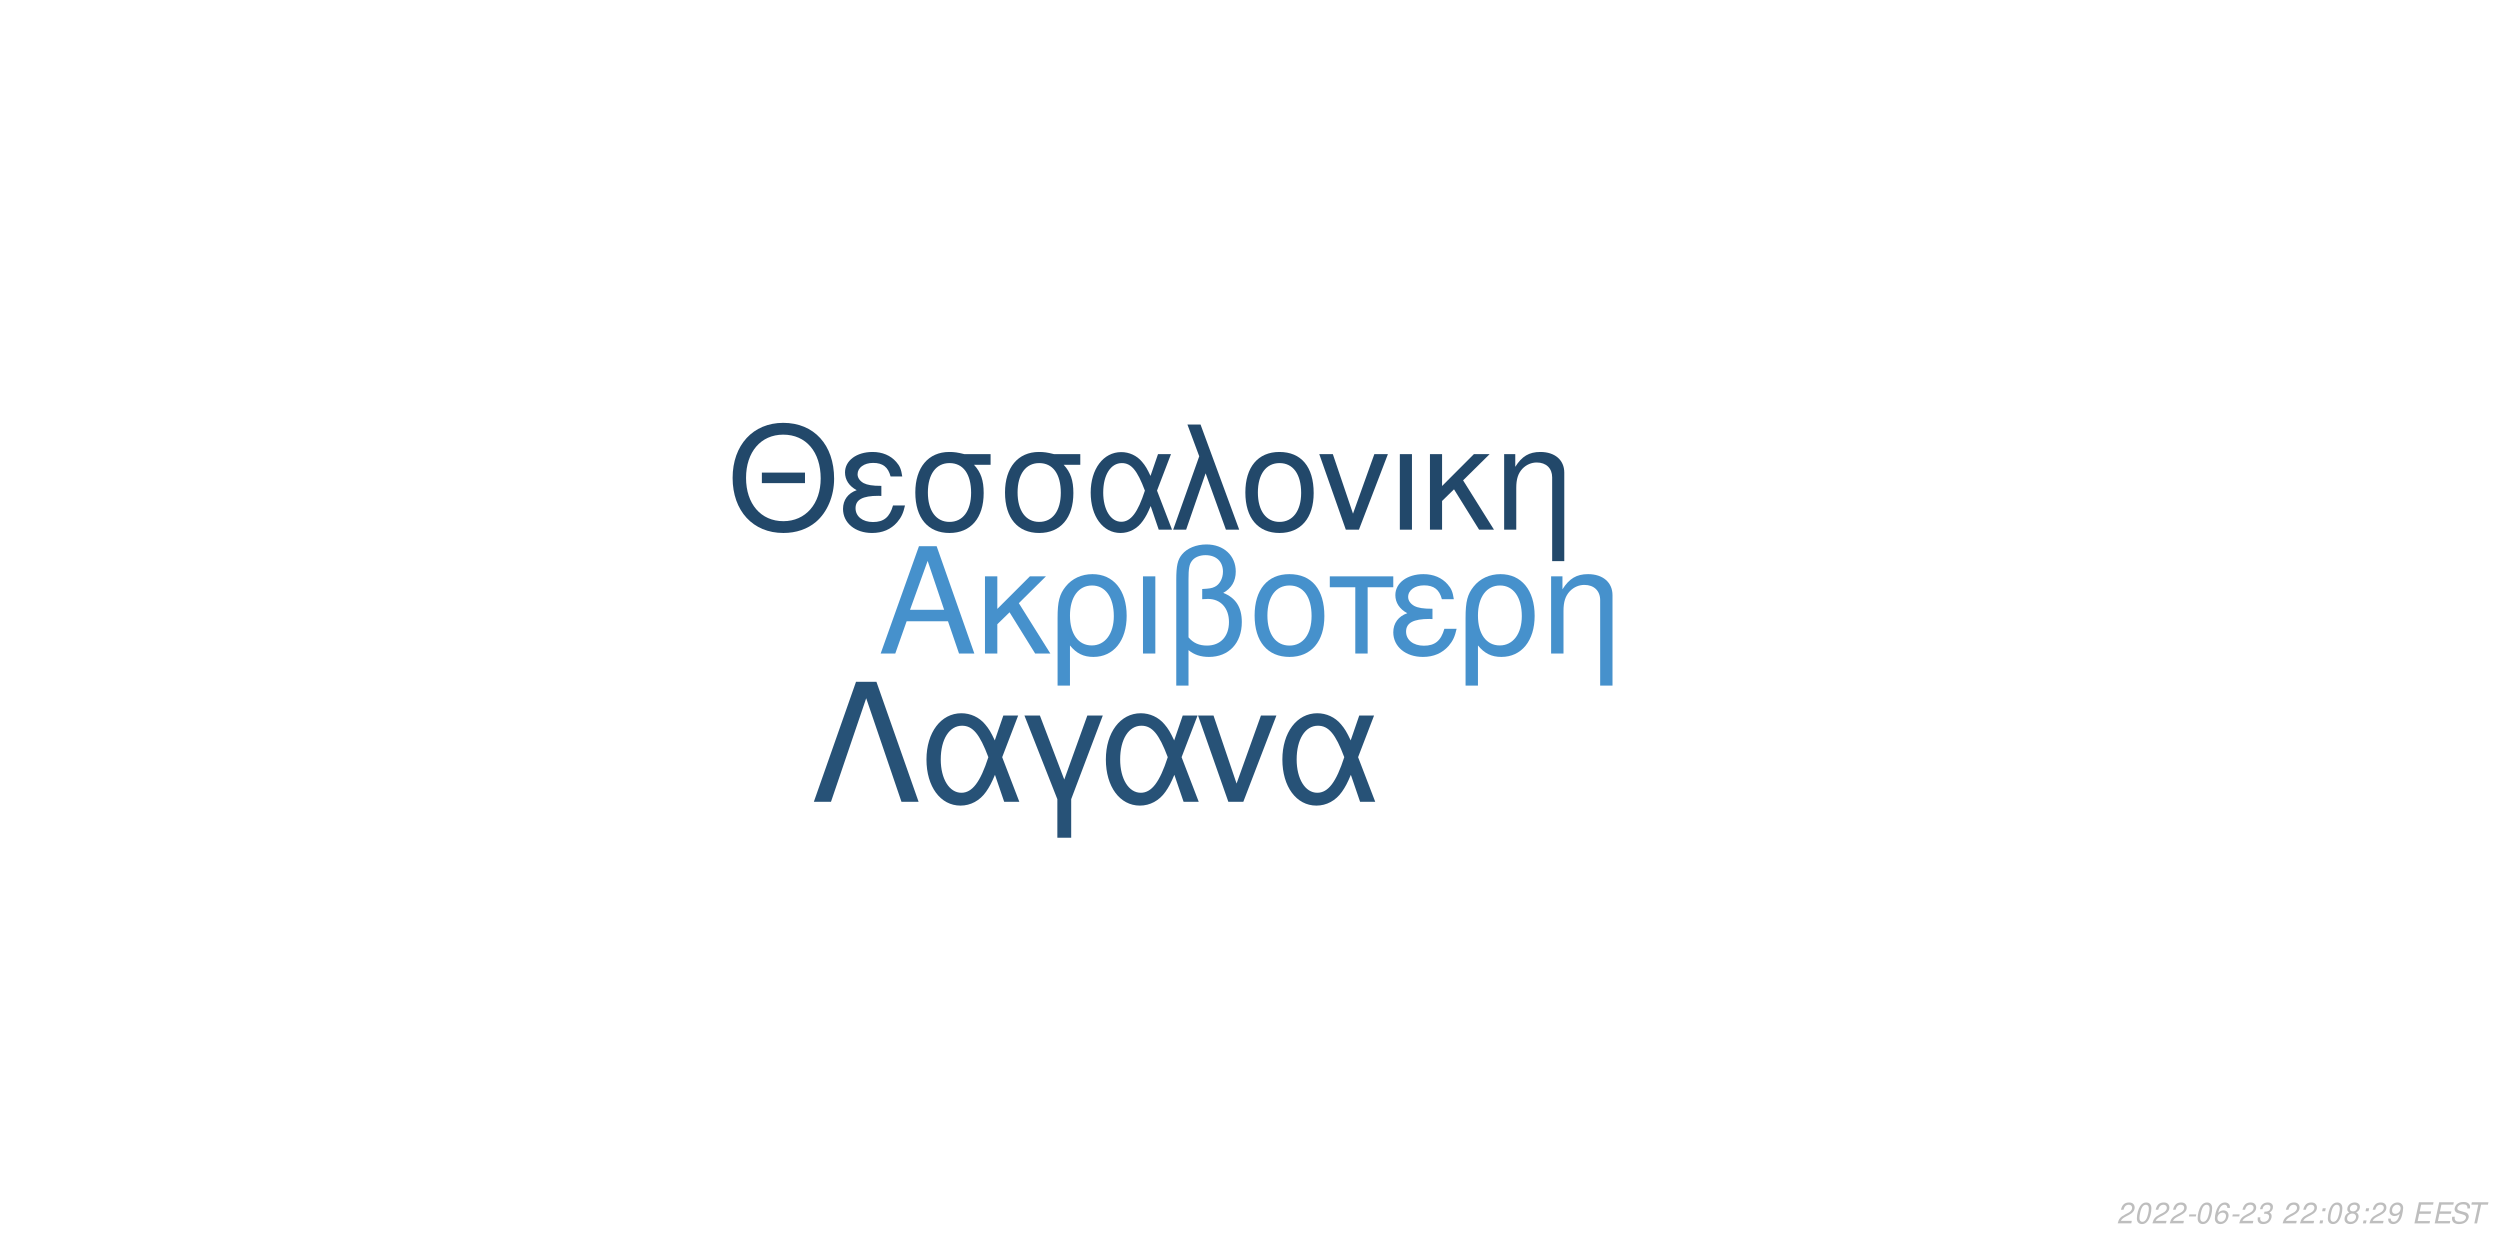
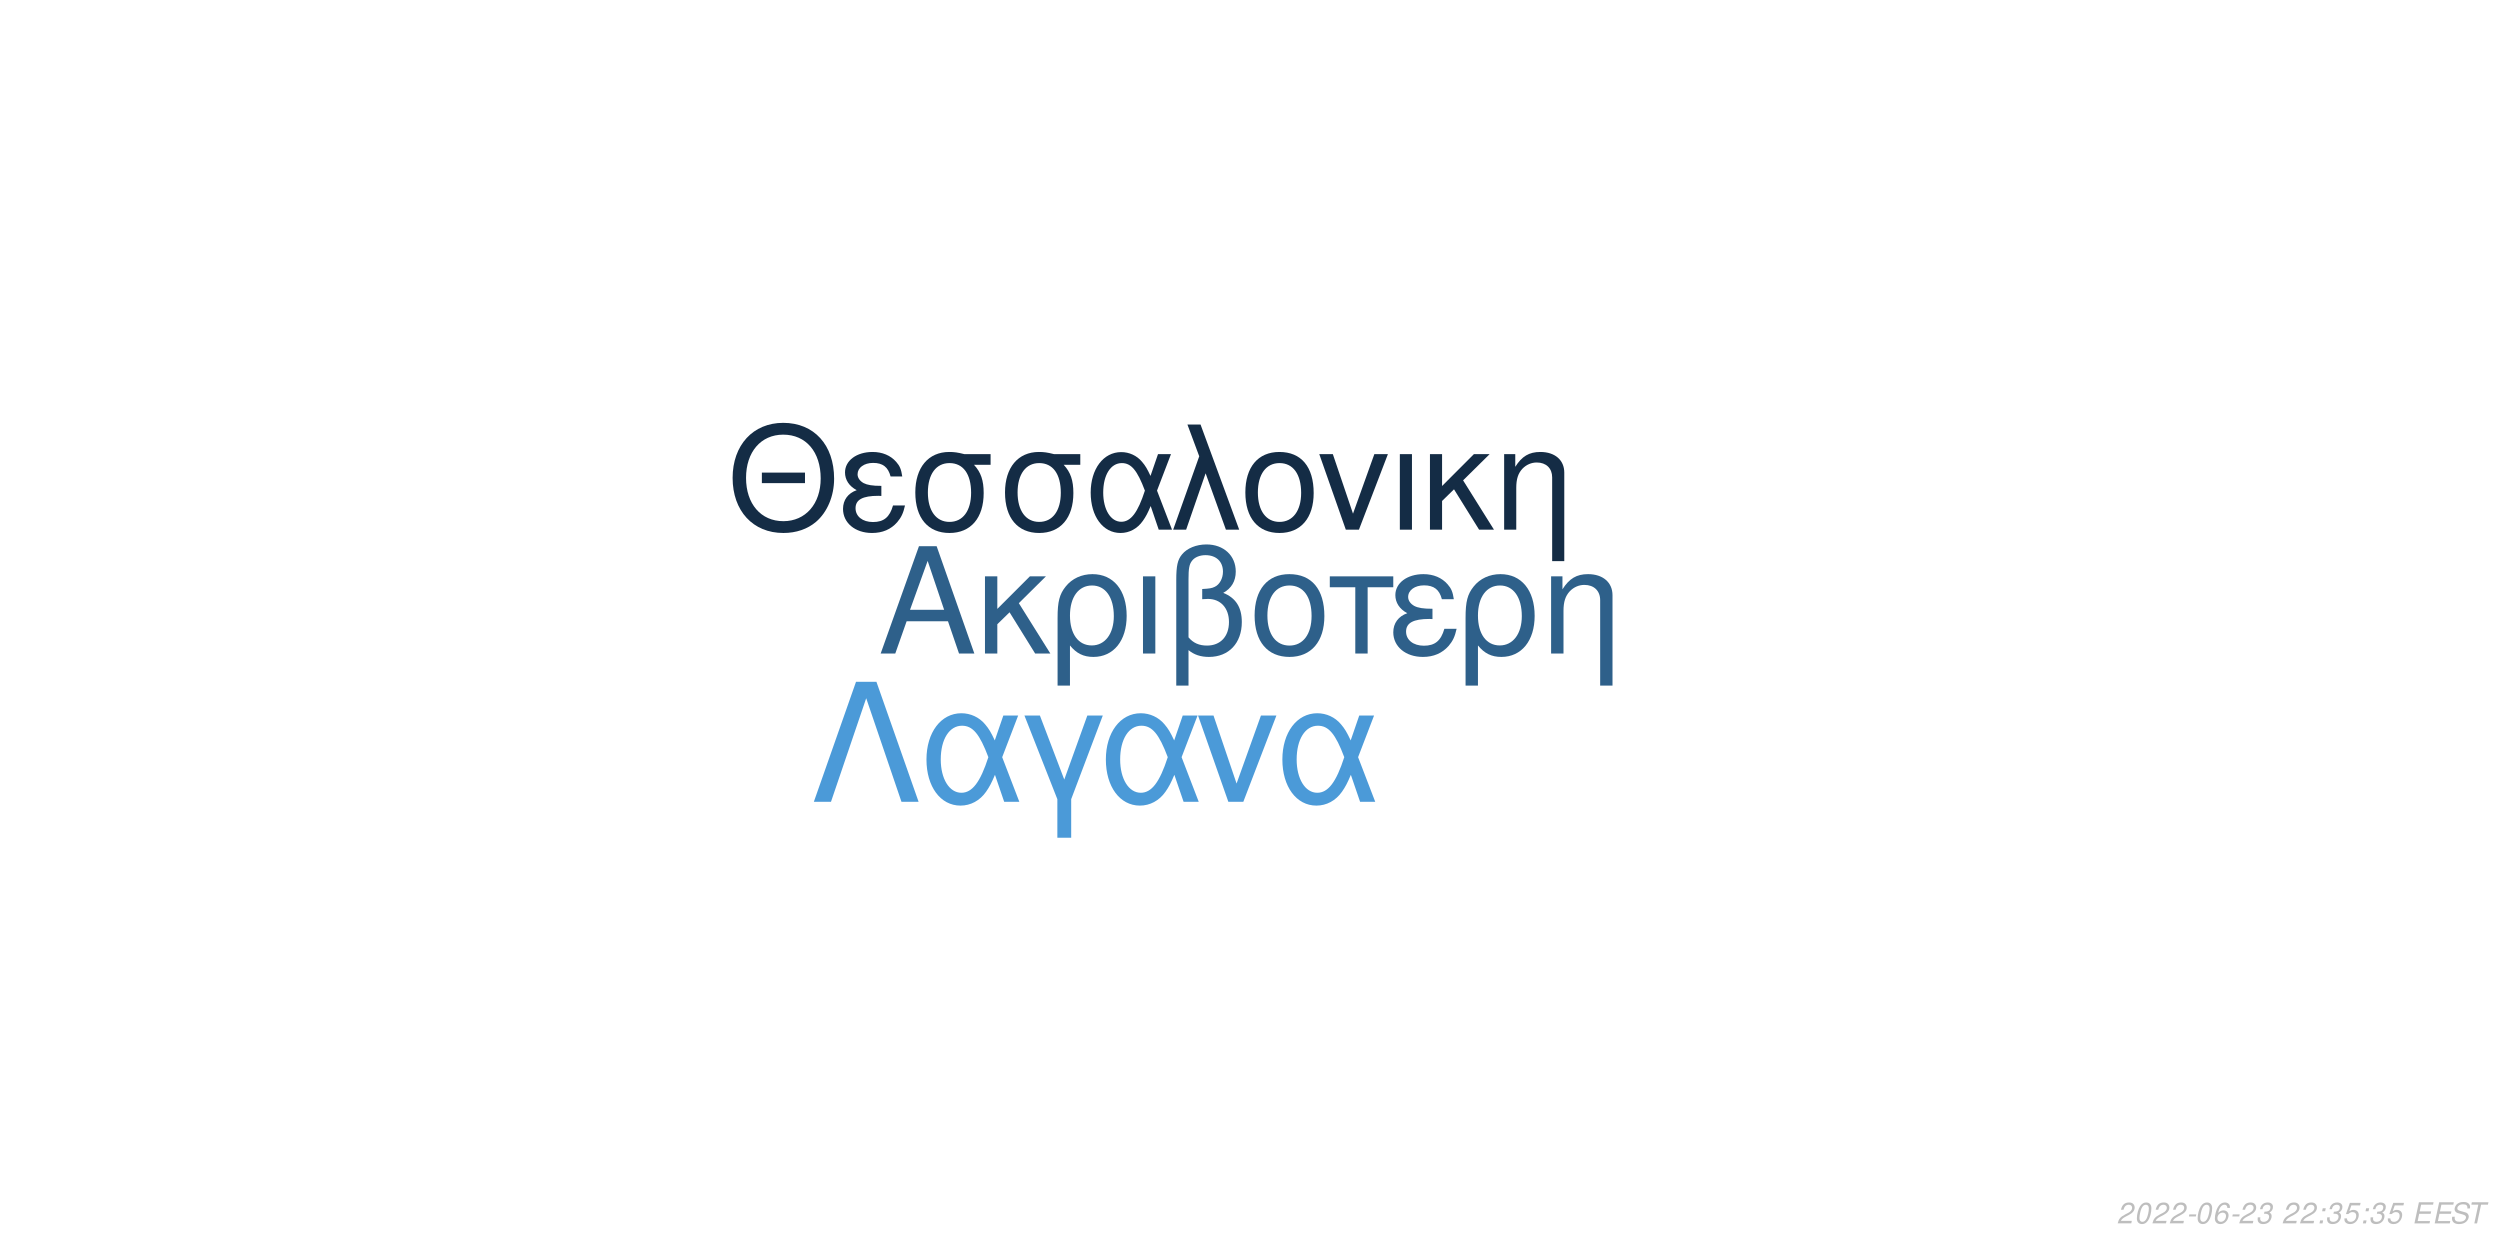
<svg xmlns="http://www.w3.org/2000/svg" xmlns:xlink="http://www.w3.org/1999/xlink" width="864pt" height="432pt" viewBox="0 0 864 432" version="1.1">
  <defs>
    <g>
      <symbol overflow="visible" id="glyph0-0">
        <path style="stroke:none;" d="" />
      </symbol>
      <symbol overflow="visible" id="glyph0-1">
        <path style="stroke:none;" d="M 24.125 -11.141 L 27.938 0 L 33.234 0 L 20.203 -37.094 L 14.094 -37.094 L 0.859 0 L 5.906 0 L 9.828 -11.141 Z M 22.797 -15.109 L 11 -15.109 L 17.094 -32.016 Z M 22.797 -15.109 " />
      </symbol>
      <symbol overflow="visible" id="glyph0-2">
        <path style="stroke:none;" d="M 7.172 -15.422 L 7.172 -26.672 L 2.906 -26.672 L 2.906 0 L 7.172 0 L 7.172 -10.125 L 11.406 -14.25 L 20.25 0 L 25.5 0 L 14.609 -17.406 L 23.969 -26.672 L 18.422 -26.672 Z M 7.172 -15.422 " />
      </symbol>
      <symbol overflow="visible" id="glyph0-3">
        <path style="stroke:none;" d="M 3 11.094 L 7.281 11.094 L 7.281 -2.797 C 9.516 -0.047 11.953 1.172 15.375 1.172 C 22.344 1.172 26.875 -4.422 26.875 -13.031 C 26.875 -21.891 22.297 -27.438 15.062 -27.438 C 11.297 -27.438 7.984 -25.906 5.797 -23.156 C 3.672 -20.516 3 -17.969 3 -12.359 Z M 14.906 -23.516 C 19.547 -23.516 22.438 -19.438 22.438 -12.922 C 22.438 -6.812 19.391 -2.797 14.812 -2.797 C 10.172 -2.797 7.281 -6.766 7.281 -13.125 C 7.281 -19.484 10.234 -23.516 14.906 -23.516 Z M 14.906 -23.516 " />
      </symbol>
      <symbol overflow="visible" id="glyph0-4">
        <path style="stroke:none;" d="M 3.516 0 L 7.781 0 L 7.781 -26.672 L 3.516 -26.672 Z M 3.516 0 " />
      </symbol>
      <symbol overflow="visible" id="glyph0-5">
        <path style="stroke:none;" d="M 4.016 11.094 L 8.25 11.094 L 8.25 -1.172 C 10.172 0.406 12.422 1.172 15.312 1.172 C 22.188 1.172 26.672 -3.609 26.672 -10.891 C 26.672 -15.984 24.578 -19.234 20.25 -20.969 C 23.109 -22.547 24.578 -25.031 24.578 -28.344 C 24.578 -33.844 20.406 -37.703 14.453 -37.703 C 10.938 -37.703 7.734 -36.391 6 -34.25 C 4.484 -32.422 4.016 -30.328 4.016 -25.391 Z M 8.25 -25.656 C 8.25 -29.359 8.5 -30.844 9.469 -32.062 C 10.375 -33.281 12.156 -34 14.094 -34 C 17.812 -34 20.156 -31.812 20.156 -28.297 C 20.156 -25.953 18.984 -23.812 17.297 -23.047 C 16.281 -22.547 15.469 -22.438 12.984 -22.297 L 12.984 -18.781 C 13.734 -18.828 14.344 -18.875 14.969 -18.875 C 19.344 -18.875 22.234 -15.719 22.234 -10.891 C 22.234 -5.906 19.281 -2.75 14.656 -2.75 C 11.953 -2.75 9.922 -3.609 8.25 -5.594 Z M 8.25 -25.656 " />
      </symbol>
      <symbol overflow="visible" id="glyph0-6">
        <path style="stroke:none;" d="M 14.094 -27.438 C 6.562 -27.438 2.094 -22.094 2.094 -13.125 C 2.094 -4.125 6.562 1.172 14.141 1.172 C 21.672 1.172 26.203 -4.172 26.203 -12.922 C 26.203 -22.188 21.828 -27.438 14.094 -27.438 Z M 14.141 -23.516 C 18.938 -23.516 21.781 -19.594 21.781 -12.984 C 21.781 -6.672 18.828 -2.75 14.141 -2.75 C 9.422 -2.75 6.516 -6.672 6.516 -13.125 C 6.516 -19.594 9.422 -23.516 14.141 -23.516 Z M 14.141 -23.516 " />
      </symbol>
      <symbol overflow="visible" id="glyph0-7">
        <path style="stroke:none;" d="M 7.891 0 L 12.156 0 L 12.156 -22.906 L 21.016 -22.906 L 21.016 -26.672 L -0.922 -26.672 L -0.922 -22.906 L 7.891 -22.906 Z M 7.891 0 " />
      </symbol>
      <symbol overflow="visible" id="glyph0-8">
        <path style="stroke:none;" d="M 14.562 -15.469 C 11.344 -15.469 9.562 -15.781 8.297 -16.438 C 6.922 -17.203 6.156 -18.328 6.156 -19.547 C 6.156 -21.891 8.453 -23.562 11.656 -23.562 C 15.062 -23.562 16.953 -22.094 17.812 -18.781 L 21.938 -18.781 C 21.578 -21.266 21.062 -22.5 19.797 -23.922 C 17.812 -26.203 14.906 -27.438 11.453 -27.438 C 5.797 -27.438 1.734 -24.375 1.734 -20.203 C 1.734 -17.609 3.156 -15.375 5.859 -13.938 C 2.797 -12.875 1.016 -10.484 1.016 -7.328 C 1.016 -2.391 5.297 1.172 11.25 1.172 C 14.969 1.172 17.906 -0.109 20.156 -2.641 C 21.578 -4.328 22.297 -5.797 22.906 -8.547 L 18.672 -8.547 C 17.5 -4.422 15.422 -2.703 11.609 -2.703 C 7.938 -2.703 5.438 -4.688 5.438 -7.578 C 5.438 -10.578 7.938 -11.953 13.484 -11.953 C 13.641 -11.953 14.094 -11.953 14.562 -11.906 Z M 14.562 -15.469 " />
      </symbol>
      <symbol overflow="visible" id="glyph0-9">
        <path style="stroke:none;" d="M 3.562 -26.672 L 3.562 0 L 7.844 0 L 7.844 -14.703 C 7.844 -17.906 8.5 -19.891 10.031 -21.531 C 11.406 -22.953 13.188 -23.719 15.062 -23.719 C 18.375 -23.719 20.516 -21.672 20.516 -18.469 L 20.516 11.094 L 24.781 11.094 L 24.781 -20.156 C 24.781 -24.578 21.469 -27.438 16.328 -27.438 C 12.359 -27.438 9.828 -25.906 7.484 -22.188 L 7.484 -26.672 Z M 3.562 -26.672 " />
      </symbol>
      <symbol overflow="visible" id="glyph1-0">
        <path style="stroke:none;" d="" />
      </symbol>
      <symbol overflow="visible" id="glyph1-1">
        <path style="stroke:none;" d="M 26.859 -19.734 L 11.953 -19.734 L 11.953 -16.094 L 26.859 -16.094 Z M 19.328 -36.922 C 8.922 -36.922 1.844 -29.25 1.844 -17.891 C 1.844 -6.484 8.875 1.141 19.391 1.141 C 23.812 1.141 27.703 -0.203 30.641 -2.688 C 34.578 -6.031 36.922 -11.656 36.922 -17.594 C 36.922 -29.297 30 -36.922 19.328 -36.922 Z M 19.328 -32.844 C 27.203 -32.844 32.281 -26.906 32.281 -17.688 C 32.281 -8.922 27.062 -2.938 19.391 -2.938 C 11.609 -2.938 6.484 -8.922 6.484 -17.891 C 6.484 -26.859 11.609 -32.844 19.328 -32.844 Z M 19.328 -32.844 " />
      </symbol>
      <symbol overflow="visible" id="glyph1-2">
        <path style="stroke:none;" d="M 14.25 -15.141 C 11.109 -15.141 9.375 -15.453 8.125 -16.094 C 6.781 -16.844 6.031 -17.938 6.031 -19.141 C 6.031 -21.422 8.266 -23.078 11.406 -23.078 C 14.75 -23.078 16.594 -21.625 17.438 -18.391 L 21.469 -18.391 C 21.125 -20.828 20.625 -22.031 19.391 -23.422 C 17.438 -25.656 14.594 -26.859 11.219 -26.859 C 5.688 -26.859 1.688 -23.875 1.688 -19.781 C 1.688 -17.234 3.094 -15.047 5.734 -13.656 C 2.734 -12.609 1 -10.266 1 -7.172 C 1 -2.344 5.188 1.141 11.016 1.141 C 14.656 1.141 17.547 -0.094 19.734 -2.594 C 21.125 -4.234 21.828 -5.688 22.422 -8.375 L 18.281 -8.375 C 17.141 -4.328 15.094 -2.641 11.359 -2.641 C 7.766 -2.641 5.328 -4.578 5.328 -7.422 C 5.328 -10.359 7.766 -11.703 13.203 -11.703 C 13.359 -11.703 13.797 -11.703 14.25 -11.656 Z M 14.25 -15.141 " />
      </symbol>
      <symbol overflow="visible" id="glyph1-3">
        <path style="stroke:none;" d="M 29 -26.109 L 19.938 -26.109 C 17.594 -26.703 16.438 -26.859 14.703 -26.859 C 7.469 -26.859 2.984 -21.469 2.984 -12.859 C 2.984 -4.031 7.375 1.141 14.797 1.141 C 22.172 1.141 26.609 -4.078 26.609 -12.656 C 26.609 -17.047 25.656 -19.828 23.266 -22.422 L 29 -22.422 Z M 14.797 -23.016 C 19.531 -23.016 22.266 -19.234 22.266 -12.75 C 22.266 -6.531 19.438 -2.688 14.797 -2.688 C 10.172 -2.688 7.328 -6.531 7.328 -12.859 C 7.328 -19.188 10.172 -23.016 14.797 -23.016 Z M 14.797 -23.016 " />
      </symbol>
      <symbol overflow="visible" id="glyph1-4">
        <path style="stroke:none;" d="M 29.344 -26.109 L 24.859 -26.109 L 22.266 -18.578 C 21.125 -21.031 20.484 -22.125 19.328 -23.469 C 17.547 -25.609 14.906 -26.812 12.156 -26.812 C 5.984 -26.812 1.594 -20.984 1.594 -12.812 C 1.594 -4.578 5.828 1.141 11.906 1.141 C 14.953 1.141 17.734 -0.344 19.625 -3.047 C 20.672 -4.531 21.281 -5.688 22.328 -8.172 L 25.109 0 L 29.703 0 L 24.516 -13.5 Z M 20.328 -13.5 C 17.891 -5.922 15.453 -2.734 12.156 -2.734 C 8.516 -2.734 5.922 -6.922 5.922 -12.812 C 5.922 -18.938 8.516 -23.016 12.359 -23.016 C 15.594 -23.016 17.688 -20.531 20.328 -13.5 Z M 20.328 -13.5 " />
      </symbol>
      <symbol overflow="visible" id="glyph1-5">
        <path style="stroke:none;" d="M 1.094 0 L 5.578 0 L 12.312 -19.484 L 19.328 0 L 23.922 0 L 10.562 -36.328 L 6.031 -36.328 L 10.109 -25.359 Z M 1.094 0 " />
      </symbol>
      <symbol overflow="visible" id="glyph1-6">
        <path style="stroke:none;" d="M 13.797 -26.859 C 6.422 -26.859 2.047 -21.625 2.047 -12.859 C 2.047 -4.031 6.422 1.141 13.859 1.141 C 21.234 1.141 25.656 -4.078 25.656 -12.656 C 25.656 -21.719 21.375 -26.859 13.797 -26.859 Z M 13.859 -23.016 C 18.531 -23.016 21.328 -19.188 21.328 -12.703 C 21.328 -6.531 18.438 -2.688 13.859 -2.688 C 9.219 -2.688 6.375 -6.531 6.375 -12.859 C 6.375 -19.188 9.219 -23.016 13.859 -23.016 Z M 13.859 -23.016 " />
      </symbol>
      <symbol overflow="visible" id="glyph1-7">
        <path style="stroke:none;" d="M 14.297 0 L 24.312 -26.109 L 19.625 -26.109 L 12.25 -5.531 L 5.281 -26.109 L 0.594 -26.109 L 9.766 0 Z M 14.297 0 " />
      </symbol>
      <symbol overflow="visible" id="glyph1-8">
        <path style="stroke:none;" d="M 3.438 0 L 7.625 0 L 7.625 -26.109 L 3.438 -26.109 Z M 3.438 0 " />
      </symbol>
      <symbol overflow="visible" id="glyph1-9">
        <path style="stroke:none;" d="M 7.031 -15.094 L 7.031 -26.109 L 2.844 -26.109 L 2.844 0 L 7.031 0 L 7.031 -9.922 L 11.156 -13.953 L 19.828 0 L 24.969 0 L 14.297 -17.047 L 23.469 -26.109 L 18.031 -26.109 Z M 7.031 -15.094 " />
      </symbol>
      <symbol overflow="visible" id="glyph1-10">
        <path style="stroke:none;" d="M 3.484 -26.109 L 3.484 0 L 7.672 0 L 7.672 -14.406 C 7.672 -17.547 8.328 -19.484 9.812 -21.078 C 11.156 -22.469 12.906 -23.219 14.75 -23.219 C 17.984 -23.219 20.078 -21.234 20.078 -18.094 L 20.078 10.859 L 24.266 10.859 L 24.266 -19.734 C 24.266 -24.062 21.031 -26.859 16 -26.859 C 12.109 -26.859 9.609 -25.359 7.328 -21.719 L 7.328 -26.109 Z M 3.484 -26.109 " />
      </symbol>
      <symbol overflow="visible" id="glyph2-0">
        <path style="stroke:none;" d="" />
      </symbol>
      <symbol overflow="visible" id="glyph2-1">
        <path style="stroke:none;" d="M 22.531 -41.484 L 15.484 -41.484 L 0.906 0 L 6.828 0 L 19 -35.797 L 31.188 0 L 37.109 0 Z M 22.531 -41.484 " />
      </symbol>
      <symbol overflow="visible" id="glyph2-2">
        <path style="stroke:none;" d="M 33.516 -29.812 L 28.391 -29.812 L 25.438 -21.219 C 24.125 -24.016 23.391 -25.266 22.078 -26.797 C 20.031 -29.25 17.016 -30.609 13.891 -30.609 C 6.828 -30.609 1.828 -23.953 1.828 -14.625 C 1.828 -5.234 6.656 1.312 13.594 1.312 C 17.078 1.312 20.266 -0.391 22.422 -3.469 C 23.609 -5.172 24.297 -6.484 25.5 -9.328 L 28.688 0 L 33.922 0 L 28 -15.422 Z M 23.219 -15.422 C 20.422 -6.766 17.641 -3.125 13.891 -3.125 C 9.734 -3.125 6.766 -7.906 6.766 -14.625 C 6.766 -21.625 9.734 -26.297 14.109 -26.297 C 17.812 -26.297 20.203 -23.453 23.219 -15.422 Z M 23.219 -15.422 " />
      </symbol>
      <symbol overflow="visible" id="glyph2-3">
        <path style="stroke:none;" d="M 12.062 12.406 L 16.844 12.406 L 16.844 -0.906 L 27.766 -29.812 L 22.422 -29.812 L 14.453 -7.688 L 6.031 -29.812 L 0.688 -29.812 L 12.062 -0.906 Z M 12.062 12.406 " />
      </symbol>
      <symbol overflow="visible" id="glyph2-4">
        <path style="stroke:none;" d="M 16.328 0 L 27.766 -29.812 L 22.422 -29.812 L 14 -6.312 L 6.031 -29.812 L 0.688 -29.812 L 11.156 0 Z M 16.328 0 " />
      </symbol>
      <symbol overflow="visible" id="glyph3-0">
        <path style="stroke:none;" d="" />
      </symbol>
      <symbol overflow="visible" id="glyph3-1">
        <path style="stroke:none;" d="M 5.234 -0.875 L 1.469 -0.875 C 1.641 -1.375 2.203 -1.891 3.109 -2.344 L 4.234 -2.938 C 5.562 -3.625 6.219 -4.469 6.219 -5.484 C 6.219 -5.938 6.062 -6.359 5.797 -6.656 C 5.469 -7.047 4.984 -7.234 4.312 -7.234 C 2.766 -7.234 1.891 -6.453 1.484 -4.734 L 2.375 -4.734 C 2.484 -5.188 2.609 -5.484 2.797 -5.75 C 3.094 -6.203 3.609 -6.453 4.188 -6.453 C 4.891 -6.453 5.344 -6.031 5.344 -5.375 C 5.344 -4.703 4.859 -4.094 4.016 -3.656 L 2.984 -3.125 C 1.234 -2.188 0.797 -1.656 0.344 -0.016 L 5.047 -0.016 Z M 5.234 -0.875 " />
      </symbol>
      <symbol overflow="visible" id="glyph3-2">
        <path style="stroke:none;" d="M 4.203 -7.234 C 3.375 -7.234 2.688 -6.812 2.125 -5.984 C 1.484 -5.047 0.984 -3.188 0.984 -1.734 C 0.984 -1.109 1.172 -0.562 1.484 -0.266 C 1.797 0.047 2.281 0.234 2.766 0.234 C 3.625 0.234 4.281 -0.156 4.859 -1.016 C 5.516 -1.953 6 -3.797 6 -5.266 C 6 -6.5 5.328 -7.234 4.203 -7.234 Z M 4.094 -6.453 C 4.734 -6.453 5.125 -5.984 5.125 -5.156 C 5.125 -4.203 4.781 -2.625 4.406 -1.812 C 3.984 -0.938 3.516 -0.547 2.875 -0.547 C 2.25 -0.547 1.875 -1.031 1.875 -1.828 C 1.875 -2.797 2.203 -4.344 2.594 -5.203 C 2.984 -6.047 3.453 -6.453 4.094 -6.453 Z M 4.094 -6.453 " />
      </symbol>
      <symbol overflow="visible" id="glyph3-3">
        <path style="stroke:none;" d="M 3.516 -3.125 L 1.125 -3.125 L 0.969 -2.406 L 3.359 -2.406 Z M 3.516 -3.125 " />
      </symbol>
      <symbol overflow="visible" id="glyph3-4">
        <path style="stroke:none;" d="M 6.125 -5.344 L 6.141 -5.625 C 6.141 -6.609 5.453 -7.234 4.391 -7.234 C 3.438 -7.234 2.641 -6.719 2.016 -5.703 C 1.422 -4.781 0.938 -2.953 0.938 -1.688 C 0.938 -0.516 1.688 0.234 2.859 0.234 C 3.703 0.234 4.438 -0.156 5 -0.875 C 5.406 -1.422 5.672 -2.156 5.672 -2.766 C 5.672 -3.812 4.969 -4.5 3.906 -4.5 C 3.234 -4.5 2.672 -4.234 2.094 -3.625 C 2.406 -5.375 3.234 -6.453 4.25 -6.453 C 4.703 -6.453 5.062 -6.234 5.172 -5.844 C 5.203 -5.719 5.234 -5.578 5.25 -5.344 Z M 3.656 -3.734 C 4.344 -3.734 4.797 -3.281 4.797 -2.625 C 4.797 -1.469 3.984 -0.547 2.984 -0.547 C 2.297 -0.547 1.812 -1.047 1.812 -1.766 C 1.812 -2.859 2.625 -3.734 3.656 -3.734 Z M 3.656 -3.734 " />
      </symbol>
      <symbol overflow="visible" id="glyph3-5">
        <path style="stroke:none;" d="M 2.922 -3.312 C 3.125 -3.344 3.234 -3.344 3.375 -3.344 C 4.203 -3.344 4.688 -3 4.688 -2.406 C 4.688 -1.312 3.906 -0.547 2.781 -0.547 C 2.047 -0.547 1.594 -0.938 1.594 -1.562 C 1.594 -1.719 1.609 -1.844 1.656 -2.094 L 0.766 -2.094 C 0.734 -1.797 0.719 -1.641 0.719 -1.469 C 0.719 -0.375 1.406 0.234 2.641 0.234 C 3.547 0.234 4.297 -0.078 4.812 -0.656 C 5.266 -1.156 5.562 -1.875 5.562 -2.547 C 5.562 -3.125 5.344 -3.453 4.797 -3.734 C 5.641 -4.234 6.016 -4.844 6.016 -5.734 C 6.016 -6.656 5.312 -7.234 4.203 -7.234 C 3.375 -7.234 2.672 -6.938 2.188 -6.375 C 1.891 -6.031 1.703 -5.641 1.516 -4.906 L 2.391 -4.906 C 2.5 -5.359 2.594 -5.594 2.734 -5.812 C 3.047 -6.234 3.516 -6.453 4.078 -6.453 C 4.734 -6.453 5.141 -6.125 5.141 -5.578 C 5.141 -5.188 5.016 -4.797 4.797 -4.547 C 4.516 -4.234 4 -4.062 3.266 -4.062 L 3.078 -4.062 Z M 2.922 -3.312 " />
      </symbol>
      <symbol overflow="visible" id="glyph3-6">
        <path style="stroke:none;" d="" />
      </symbol>
      <symbol overflow="visible" id="glyph3-7">
        <path style="stroke:none;" d="M 2.359 -1.031 L 1.312 -1.031 L 1.094 0 L 2.141 0 Z M 3.266 -5.234 L 2.219 -5.234 L 2 -4.203 L 3.047 -4.203 Z M 3.266 -5.234 " />
      </symbol>
      <symbol overflow="visible" id="glyph3-8">
-         <path style="stroke:none;" d="M 4.766 -3.797 C 5.078 -3.969 5.234 -4.078 5.438 -4.234 C 5.812 -4.594 6.062 -5.172 6.062 -5.734 C 6.062 -6.625 5.344 -7.234 4.266 -7.234 C 2.812 -7.234 1.703 -6.219 1.703 -4.875 C 1.703 -4.406 1.875 -4.125 2.359 -3.812 C 1.297 -3.312 0.75 -2.516 0.75 -1.469 C 0.75 -0.438 1.547 0.234 2.812 0.234 C 3.656 0.234 4.359 -0.094 4.938 -0.734 C 5.359 -1.234 5.609 -1.859 5.609 -2.438 C 5.609 -3.047 5.312 -3.516 4.766 -3.797 Z M 4.109 -6.453 C 4.797 -6.453 5.188 -6.125 5.188 -5.578 C 5.188 -5.266 5.062 -4.922 4.859 -4.672 C 4.562 -4.312 4.188 -4.156 3.656 -4.156 C 2.984 -4.156 2.594 -4.453 2.594 -4.984 C 2.594 -5.859 3.203 -6.453 4.109 -6.453 Z M 3.453 -3.406 C 4.234 -3.406 4.734 -2.984 4.734 -2.312 C 4.734 -1.312 3.922 -0.547 2.875 -0.547 C 2.125 -0.547 1.625 -0.969 1.625 -1.625 C 1.625 -2.609 2.438 -3.406 3.453 -3.406 Z M 3.453 -3.406 " />
+         <path style="stroke:none;" d="M 6.297 -7.094 L 2.594 -7.094 L 1.234 -3.234 L 2.047 -3.234 C 2.656 -3.766 2.938 -3.906 3.531 -3.906 C 4.328 -3.906 4.797 -3.453 4.797 -2.688 C 4.797 -1.438 3.969 -0.547 2.828 -0.547 C 2.031 -0.547 1.609 -0.938 1.578 -1.734 L 0.703 -1.734 L 0.703 -1.516 C 0.703 -0.938 0.844 -0.547 1.188 -0.266 C 1.562 0.062 2.078 0.234 2.703 0.234 C 3.656 0.234 4.391 -0.156 4.984 -0.922 C 5.422 -1.5 5.672 -2.234 5.672 -2.953 C 5.672 -4 4.938 -4.672 3.812 -4.672 C 3.328 -4.672 2.906 -4.547 2.406 -4.234 L 3.109 -6.219 L 6.109 -6.219 Z M 6.297 -7.094 " />
      </symbol>
      <symbol overflow="visible" id="glyph3-9">
-         <path style="stroke:none;" d="M 0.844 -1.656 C 0.844 -1.547 0.844 -1.438 0.844 -1.375 C 0.844 -0.406 1.531 0.234 2.578 0.234 C 3.203 0.234 3.766 0.016 4.297 -0.438 C 4.938 -1 5.312 -1.656 5.594 -2.719 C 5.844 -3.672 6.016 -4.766 6.016 -5.375 C 6.016 -5.844 5.844 -6.328 5.547 -6.656 C 5.203 -7.031 4.703 -7.234 4.062 -7.234 C 2.516 -7.234 1.297 -5.938 1.297 -4.266 C 1.297 -3.203 1.984 -2.547 3.047 -2.547 C 3.484 -2.547 3.953 -2.672 4.281 -2.891 C 4.406 -2.984 4.547 -3.078 4.828 -3.344 C 4.438 -1.484 3.703 -0.547 2.703 -0.547 C 2.109 -0.547 1.719 -0.938 1.719 -1.547 L 1.719 -1.656 Z M 3.953 -6.453 C 4.625 -6.453 5.141 -5.953 5.141 -5.281 C 5.141 -4.188 4.312 -3.312 3.297 -3.312 C 2.594 -3.312 2.172 -3.734 2.172 -4.453 C 2.172 -5.562 2.984 -6.453 3.953 -6.453 Z M 3.953 -6.453 " />
+         <path style="stroke:none;" d="M 2.547 -3.312 L 6.5 -3.312 L 6.688 -4.141 L 2.719 -4.141 L 3.219 -6.469 L 7.344 -6.469 L 7.516 -7.297 L 2.453 -7.297 L 0.906 0 L 6.125 0 L 6.297 -0.812 L 2.016 -0.812 Z M 2.547 -3.312 " />
      </symbol>
      <symbol overflow="visible" id="glyph3-10">
-         <path style="stroke:none;" d="M 2.547 -3.312 L 6.5 -3.312 L 6.688 -4.141 L 2.719 -4.141 L 3.219 -6.469 L 7.344 -6.469 L 7.516 -7.297 L 2.453 -7.297 L 0.906 0 L 6.125 0 L 6.297 -0.812 L 2.016 -0.812 Z M 2.547 -3.312 " />
+         <path style="stroke:none;" d="M 7.062 -5.156 C 7.125 -5.438 7.141 -5.562 7.141 -5.703 C 7.141 -6.156 6.938 -6.594 6.594 -6.891 C 6.188 -7.25 5.656 -7.406 4.875 -7.406 C 3.844 -7.406 3.047 -7.125 2.5 -6.562 C 2.094 -6.141 1.781 -5.438 1.781 -4.922 C 1.781 -4.297 2.219 -3.766 2.891 -3.562 L 4.594 -3.094 C 5.406 -2.859 5.734 -2.578 5.734 -2.094 C 5.734 -1.781 5.547 -1.406 5.266 -1.141 C 4.844 -0.766 4.266 -0.578 3.453 -0.578 C 2.328 -0.578 1.812 -0.984 1.812 -1.906 C 1.812 -2.047 1.812 -2.125 1.844 -2.312 L 0.984 -2.312 C 0.906 -2.062 0.891 -1.906 0.891 -1.688 C 0.891 -0.484 1.797 0.234 3.297 0.234 C 4.359 0.234 5.234 -0.062 5.812 -0.609 C 6.344 -1.078 6.688 -1.797 6.688 -2.375 C 6.688 -2.641 6.609 -2.906 6.453 -3.156 C 6.234 -3.5 5.938 -3.703 5.469 -3.828 L 3.75 -4.312 C 2.984 -4.547 2.734 -4.734 2.734 -5.188 C 2.734 -5.547 2.875 -5.844 3.188 -6.109 C 3.547 -6.438 4.031 -6.594 4.703 -6.594 C 5.266 -6.594 5.688 -6.484 5.906 -6.297 C 6.094 -6.125 6.219 -5.797 6.219 -5.516 C 6.219 -5.422 6.203 -5.344 6.188 -5.156 Z M 7.062 -5.156 " />
      </symbol>
      <symbol overflow="visible" id="glyph3-11">
-         <path style="stroke:none;" d="M 7.062 -5.156 C 7.125 -5.438 7.141 -5.562 7.141 -5.703 C 7.141 -6.156 6.938 -6.594 6.594 -6.891 C 6.188 -7.25 5.656 -7.406 4.875 -7.406 C 3.844 -7.406 3.047 -7.125 2.5 -6.562 C 2.094 -6.141 1.781 -5.438 1.781 -4.922 C 1.781 -4.297 2.219 -3.766 2.891 -3.562 L 4.594 -3.094 C 5.406 -2.859 5.734 -2.578 5.734 -2.094 C 5.734 -1.781 5.547 -1.406 5.266 -1.141 C 4.844 -0.766 4.266 -0.578 3.453 -0.578 C 2.328 -0.578 1.812 -0.984 1.812 -1.906 C 1.812 -2.047 1.812 -2.125 1.844 -2.312 L 0.984 -2.312 C 0.906 -2.062 0.891 -1.906 0.891 -1.688 C 0.891 -0.484 1.797 0.234 3.297 0.234 C 4.359 0.234 5.234 -0.062 5.812 -0.609 C 6.344 -1.078 6.688 -1.797 6.688 -2.375 C 6.688 -2.641 6.609 -2.906 6.453 -3.156 C 6.234 -3.5 5.938 -3.703 5.469 -3.828 L 3.75 -4.312 C 2.984 -4.547 2.734 -4.734 2.734 -5.188 C 2.734 -5.547 2.875 -5.844 3.188 -6.109 C 3.547 -6.438 4.031 -6.594 4.703 -6.594 C 5.266 -6.594 5.688 -6.484 5.906 -6.297 C 6.094 -6.125 6.219 -5.797 6.219 -5.516 C 6.219 -5.422 6.203 -5.344 6.188 -5.156 Z M 7.062 -5.156 " />
-       </symbol>
-       <symbol overflow="visible" id="glyph3-12">
        <path style="stroke:none;" d="M 4.938 -6.469 L 7.312 -6.469 L 7.484 -7.297 L 1.75 -7.297 L 1.578 -6.469 L 3.984 -6.469 L 2.609 0 L 3.547 0 Z M 4.938 -6.469 " />
      </symbol>
    </g>
  </defs>
  <g id="surface1">
    <rect x="0" y="0" width="864" height="432" style="fill:rgb(100%,100%,100%);fill-opacity:1;stroke:none;" />
-     <g style="fill:rgb(27.451%,56.863%,80%);fill-opacity:1;">
+     <g style="fill:rgb(18.039%,37.647%,54.118%);fill-opacity:1;">
      <use xlink:href="#glyph0-1" x="303.5" y="225.861" />
      <use xlink:href="#glyph0-2" x="337.5" y="225.861" />
      <use xlink:href="#glyph0-3" x="362.5" y="225.861" />
      <use xlink:href="#glyph0-4" x="391.5" y="225.861" />
      <use xlink:href="#glyph0-5" x="402.5" y="225.861" />
      <use xlink:href="#glyph0-6" x="431.5" y="225.861" />
      <use xlink:href="#glyph0-7" x="460.5" y="225.861" />
      <use xlink:href="#glyph0-8" x="480.5" y="225.861" />
      <use xlink:href="#glyph0-3" x="503.5" y="225.861" />
      <use xlink:href="#glyph0-9" x="532.5" y="225.861" />
    </g>
-     <g style="fill:rgb(13.333%,28.235%,41.569%);fill-opacity:1;">
+     <g style="fill:rgb(7.843%,17.255%,27.059%);fill-opacity:1;">
      <use xlink:href="#glyph1-1" x="251.348" y="183.058" />
      <use xlink:href="#glyph1-2" x="290.348" y="183.058" />
      <use xlink:href="#glyph1-3" x="313.348" y="183.058" />
      <use xlink:href="#glyph1-3" x="344.348" y="183.058" />
      <use xlink:href="#glyph1-4" x="375.348" y="183.058" />
      <use xlink:href="#glyph1-5" x="404.348" y="183.058" />
      <use xlink:href="#glyph1-6" x="428.348" y="183.058" />
      <use xlink:href="#glyph1-7" x="455.348" y="183.058" />
      <use xlink:href="#glyph1-8" x="480.348" y="183.058" />
      <use xlink:href="#glyph1-9" x="491.348" y="183.058" />
      <use xlink:href="#glyph1-10" x="516.348" y="183.058" />
    </g>
-     <g style="fill:rgb(15.294%,32.157%,46.667%);fill-opacity:1;">
+     <g style="fill:rgb(29.412%,60.392%,84.706%);fill-opacity:1;">
      <use xlink:href="#glyph2-1" x="280.359" y="277.105" />
      <use xlink:href="#glyph2-2" x="318.359" y="277.105" />
      <use xlink:href="#glyph2-3" x="353.359" y="277.105" />
      <use xlink:href="#glyph2-2" x="380.359" y="277.105" />
      <use xlink:href="#glyph2-4" x="413.359" y="277.105" />
      <use xlink:href="#glyph2-2" x="441.359" y="277.105" />
    </g>
    <g style="fill:rgb(74.51%,74.51%,74.51%);fill-opacity:1;">
      <use xlink:href="#glyph3-1" x="731.52" y="422.81" />
      <use xlink:href="#glyph3-2" x="737.52" y="422.81" />
      <use xlink:href="#glyph3-1" x="743.52" y="422.81" />
      <use xlink:href="#glyph3-1" x="749.52" y="422.81" />
      <use xlink:href="#glyph3-3" x="755.52" y="422.81" />
      <use xlink:href="#glyph3-2" x="758.52" y="422.81" />
      <use xlink:href="#glyph3-4" x="764.52" y="422.81" />
      <use xlink:href="#glyph3-3" x="770.52" y="422.81" />
      <use xlink:href="#glyph3-1" x="773.52" y="422.81" />
      <use xlink:href="#glyph3-5" x="779.52" y="422.81" />
      <use xlink:href="#glyph3-6" x="785.52" y="422.81" />
      <use xlink:href="#glyph3-1" x="788.52" y="422.81" />
      <use xlink:href="#glyph3-1" x="794.52" y="422.81" />
      <use xlink:href="#glyph3-7" x="800.52" y="422.81" />
-       <use xlink:href="#glyph3-2" x="803.52" y="422.81" />
+       <use xlink:href="#glyph3-5" x="803.52" y="422.81" />
      <use xlink:href="#glyph3-8" x="809.52" y="422.81" />
      <use xlink:href="#glyph3-7" x="815.52" y="422.81" />
-       <use xlink:href="#glyph3-1" x="818.52" y="422.81" />
-       <use xlink:href="#glyph3-9" x="824.52" y="422.81" />
+       <use xlink:href="#glyph3-5" x="818.52" y="422.81" />
+       <use xlink:href="#glyph3-8" x="824.52" y="422.81" />
      <use xlink:href="#glyph3-6" x="830.52" y="422.81" />
-       <use xlink:href="#glyph3-10" x="833.52" y="422.81" />
-       <use xlink:href="#glyph3-10" x="840.52" y="422.81" />
-       <use xlink:href="#glyph3-11" x="846.52" y="422.81" />
-       <use xlink:href="#glyph3-12" x="852.52" y="422.81" />
+       <use xlink:href="#glyph3-9" x="833.52" y="422.81" />
+       <use xlink:href="#glyph3-9" x="840.52" y="422.81" />
+       <use xlink:href="#glyph3-10" x="846.52" y="422.81" />
+       <use xlink:href="#glyph3-11" x="852.52" y="422.81" />
    </g>
  </g>
</svg>
